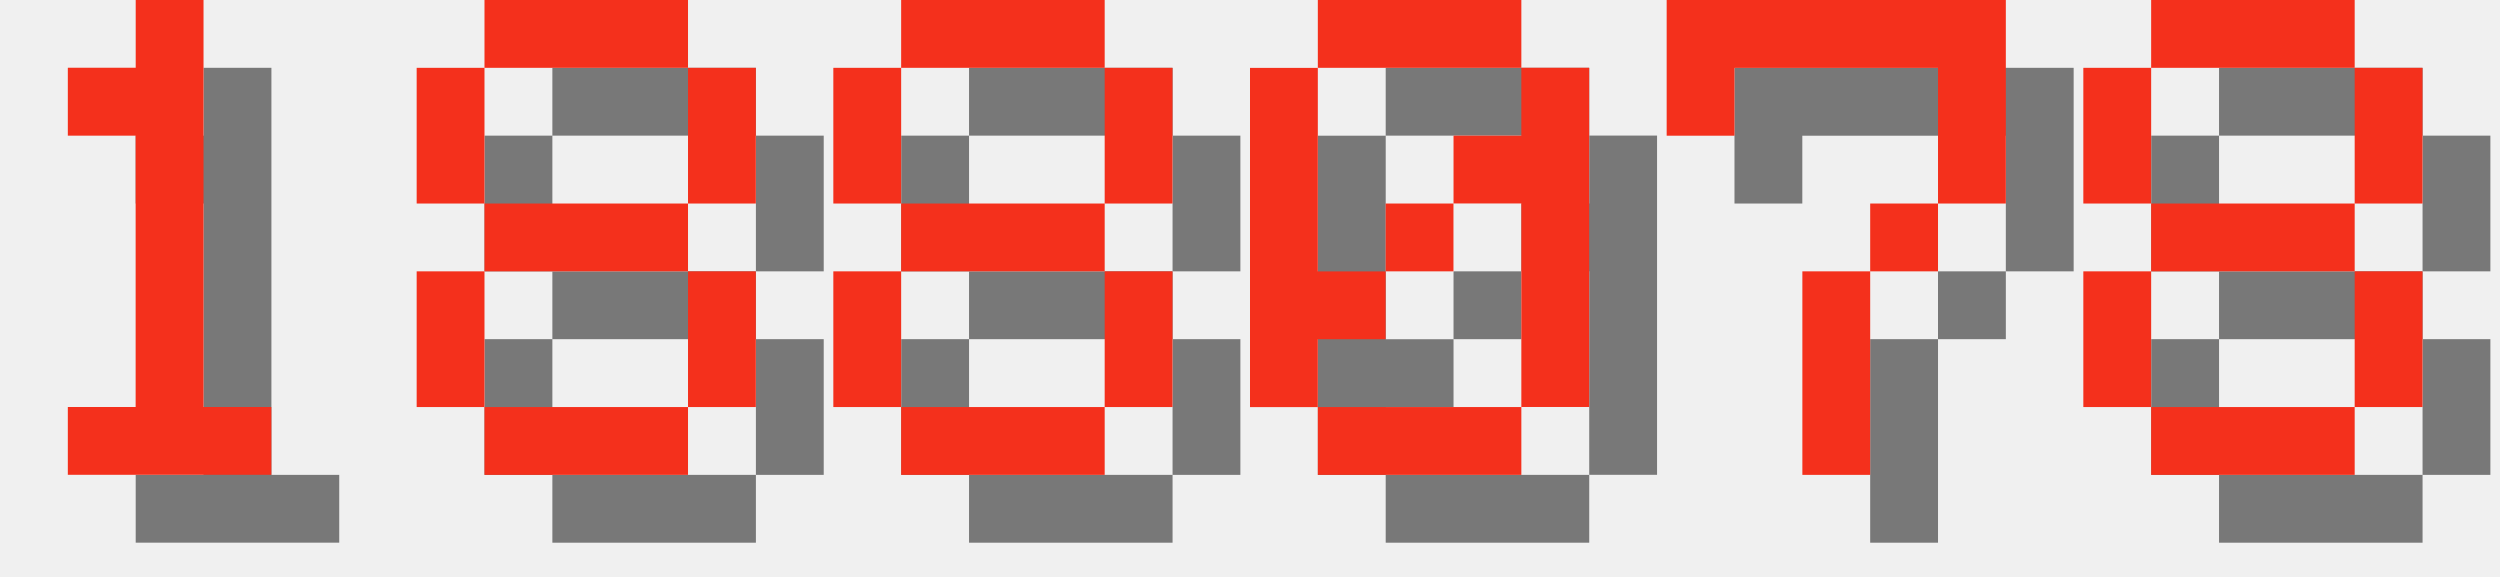
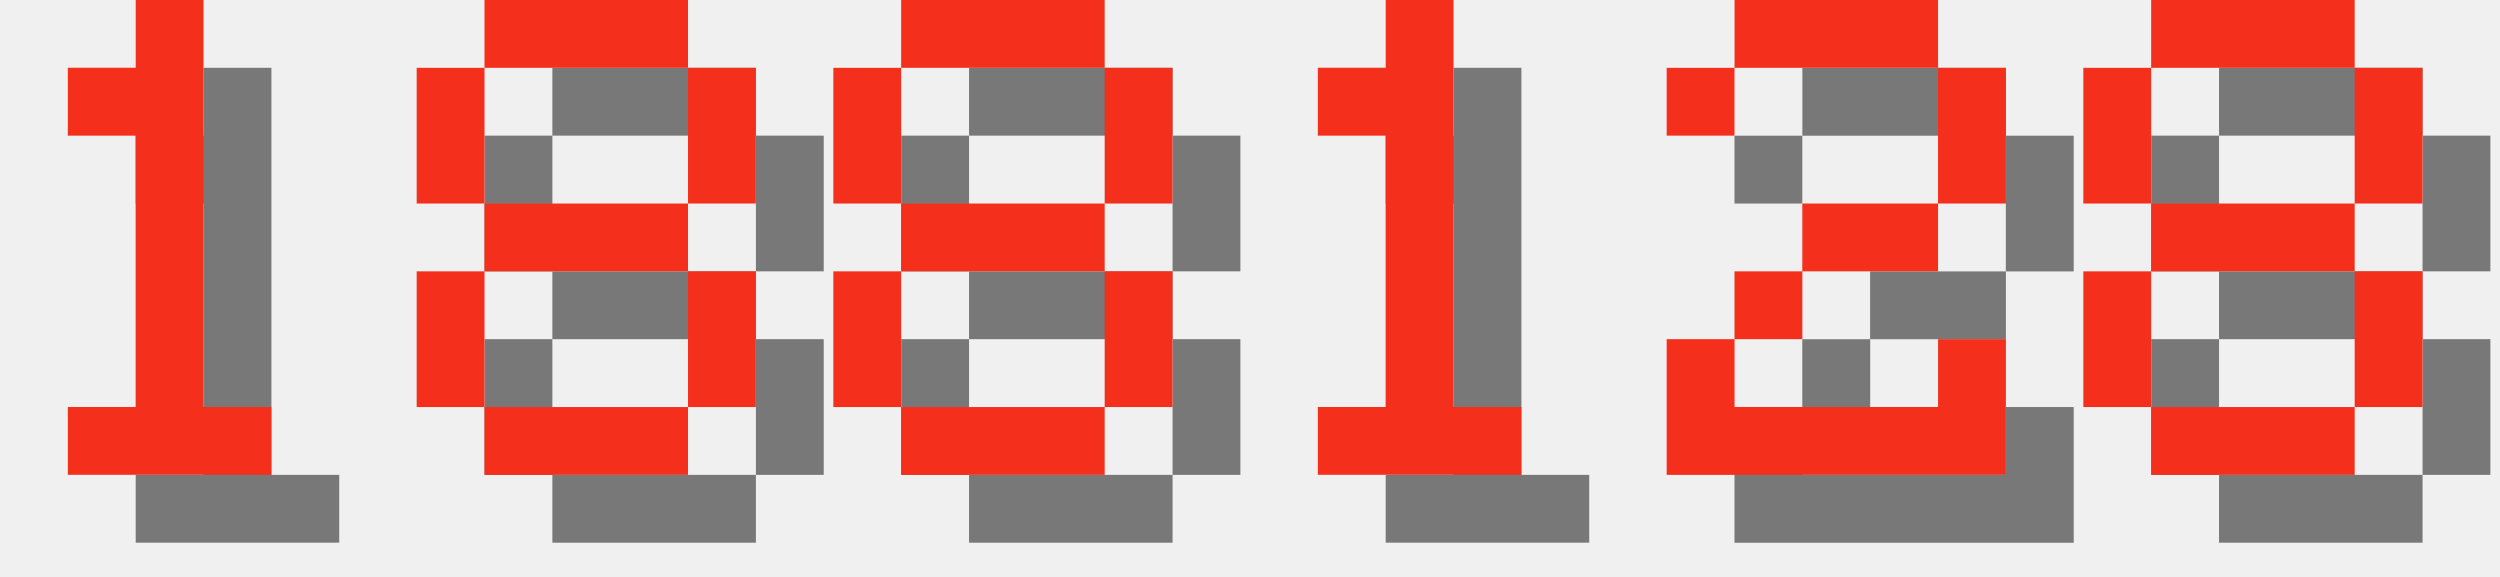
<svg xmlns="http://www.w3.org/2000/svg" version="1.1" width="156.0" height="36">
  <style>
        .text-foreground {
            fill: #F4301C;
        }
        .text-shadow {
            fill: #000000;
            fill-opacity: 0.5;
        }
    </style>
  <g class="digit" id="digit_1" transform="translate(0.0, 0), scale(4)">
    <path id="digit_1_shadow" class="text-shadow" d="m2.117 2.117v1.058h1.058v4.233h-1.058v1.058h3.175v-1.058h-1.058v-6.35h-1.058v1.058h-1.058z" fill-opacity=".5" style="paint-order:stroke fill markers" />
    <path id="digit_1_fg" class="text-foreground" d="m1.058 1.058v1.058h1.058v4.233h-1.058v1.058h3.175v-1.058h-1.058v-6.35h-1.058v1.058h-1.058z" fill="#fff" style="paint-order:stroke fill markers" />
  </g>
  <g class="digit" id="digit_8" transform="translate(26.0, 0), scale(4)">
    <path id="digit_8_shadow" class="text-shadow" d="m2.117 1.058v1.058h3.175v-1.058h-3.175zm3.175 1.058v2.117h1.058v-2.117h-1.058zm0 2.117h-3.175v1.058h3.175v-1.058zm0 1.058v2.117h1.058v-2.117h-1.058zm0 2.117h-3.175v1.058h3.175v-1.058zm-3.175 0v-2.117h-1.058v2.117h1.058zm0-3.175v-2.117h-1.058v2.117h1.058z" fill-opacity=".5" style="paint-order:stroke fill markers" />
    <path id="digit_8_fg" class="text-foreground" d="m1.058 0v1.058h3.175v-1.058h-3.175zm3.175 1.058v2.117h1.058v-2.117h-1.058zm0 2.117h-3.175v1.058h3.175v-1.058zm0 1.058v2.117h1.058v-2.117h-1.058zm0 2.117h-3.175v1.058h3.175v-1.058zm-3.175 0v-2.117h-1.058v2.117h1.058zm0-3.175v-2.117h-1.058v2.117h1.058z" fill="#fff" style="paint-order:stroke fill markers" />
  </g>
  <g class="digit" id="digit_8" transform="translate(52.0, 0), scale(4)">
    <path id="digit_8_shadow" class="text-shadow" d="m2.117 1.058v1.058h3.175v-1.058h-3.175zm3.175 1.058v2.117h1.058v-2.117h-1.058zm0 2.117h-3.175v1.058h3.175v-1.058zm0 1.058v2.117h1.058v-2.117h-1.058zm0 2.117h-3.175v1.058h3.175v-1.058zm-3.175 0v-2.117h-1.058v2.117h1.058zm0-3.175v-2.117h-1.058v2.117h1.058z" fill-opacity=".5" style="paint-order:stroke fill markers" />
    <path id="digit_8_fg" class="text-foreground" d="m1.058 0v1.058h3.175v-1.058h-3.175zm3.175 1.058v2.117h1.058v-2.117h-1.058zm0 2.117h-3.175v1.058h3.175v-1.058zm0 1.058v2.117h1.058v-2.117h-1.058zm0 2.117h-3.175v1.058h3.175v-1.058zm-3.175 0v-2.117h-1.058v2.117h1.058zm0-3.175v-2.117h-1.058v2.117h1.058z" fill="#fff" style="paint-order:stroke fill markers" />
  </g>
-   <g class="digit" id="digit_0" transform="translate(78.0, 0), scale(4)">
-     <path id="digit_0_shadow" class="text-shadow" d="m2.117 1.058v1.058h3.175v-1.058h-3.175zm3.175 1.058v1.058h-1.058v1.058h1.058v3.175h1.058v-5.292h-1.058zm0 5.292h-3.175v1.058h3.175v-1.058zm-3.175 0v-1.058h1.058v-1.058h-1.058v-3.175h-1.058v5.292h1.058zm1.058-2.117h1.058v-1.058h-1.058v1.058z" fill-opacity=".5" style="paint-order:stroke fill markers" />
-     <path id="digit_0_fg" class="text-foreground" d="m1.058 0v1.058h3.175v-1.058h-3.175zm3.175 1.058v1.058h-1.058v1.058h1.058v3.175h1.058v-5.292h-1.058zm0 5.292h-3.175v1.058h3.175v-1.058zm-3.175 0v-1.058h1.058v-1.058h-1.058v-3.175h-1.058v5.292h1.058zm1.058-2.117h1.058v-1.058h-1.058v1.058z" fill="#fff" style="paint-order:stroke fill markers" />
+   <g class="digit" id="digit_1" transform="translate(78.0, 0), scale(4)">
+     <path id="digit_1_shadow" class="text-shadow" d="m2.117 2.117v1.058h1.058v4.233h-1.058v1.058h3.175v-1.058h-1.058v-6.35h-1.058v1.058h-1.058z" fill-opacity=".5" style="paint-order:stroke fill markers" />
+     <path id="digit_1_fg" class="text-foreground" d="m1.058 1.058v1.058h1.058v4.233h-1.058v1.058h3.175v-1.058h-1.058v-6.35h-1.058v1.058h-1.058z" fill="#fff" style="paint-order:stroke fill markers" />
  </g>
-   <g class="digit" id="digit_7" transform="translate(104.0, 0), scale(4)">
-     <path id="digit_7_shadow" class="text-shadow" d="m1.058 1.058 2e-6 2.117h1.058v-1.058h3.175v1.058l2e-7 1.058h-1.058v1.058h-1.058l4e-7 3.175 1.058 1e-7v-3.175h1.058v-1.058h1.058l5e-7 -1.058v-2.117z" fill-opacity=".5" style="paint-order:stroke fill markers" />
-     <path id="digit_7_fg" class="text-foreground" d="m0 0 2e-6 2.117h1.058v-1.058h3.175v1.058l2e-7 1.058h-1.058v1.058h-1.058l4e-7 3.175 1.058 1e-7v-3.175h1.058v-1.058h1.058l5e-7 -1.058v-2.117z" fill="#fff" style="paint-order:stroke fill markers" />
+   <g class="digit" id="digit_2" transform="translate(104.0, 0), scale(4)">
+     <path id="digit_2_shadow" class="text-shadow" d="m1.058 2.117v1.058h1.058v-1.058h3.175v2.117h-2.117v1.058h-1.058v1.058h-1.058v2.117h5.292v-2.117h-1.058v1.058h-3.175v-1.058h1.058v-1.058h2.117v-1.058h1.058v-2.117h-1.058v-1.058h-3.175v1.058h-1.058z" fill-opacity=".5" style="paint-order:stroke fill markers" />
+     <path id="digit_2_fg" class="text-foreground" d="m0 1.058v1.058h1.058v-1.058h3.175v2.117h-2.117v1.058h-1.058v1.058h-1.058v2.117h5.292v-2.117h-1.058v1.058h-3.175v-1.058h1.058v-1.058h2.117v-1.058h1.058v-2.117h-1.058v-1.058h-3.175v1.058h-1.058z" fill="#fff" style="paint-order:stroke fill markers" />
  </g>
  <g class="digit" id="digit_8" transform="translate(130.0, 0), scale(4)">
    <path id="digit_8_shadow" class="text-shadow" d="m2.117 1.058v1.058h3.175v-1.058h-3.175zm3.175 1.058v2.117h1.058v-2.117h-1.058zm0 2.117h-3.175v1.058h3.175v-1.058zm0 1.058v2.117h1.058v-2.117h-1.058zm0 2.117h-3.175v1.058h3.175v-1.058zm-3.175 0v-2.117h-1.058v2.117h1.058zm0-3.175v-2.117h-1.058v2.117h1.058z" fill-opacity=".5" style="paint-order:stroke fill markers" />
    <path id="digit_8_fg" class="text-foreground" d="m1.058 0v1.058h3.175v-1.058h-3.175zm3.175 1.058v2.117h1.058v-2.117h-1.058zm0 2.117h-3.175v1.058h3.175v-1.058zm0 1.058v2.117h1.058v-2.117h-1.058zm0 2.117h-3.175v1.058h3.175v-1.058zm-3.175 0v-2.117h-1.058v2.117h1.058zm0-3.175v-2.117h-1.058v2.117h1.058z" fill="#fff" style="paint-order:stroke fill markers" />
  </g>
</svg>
